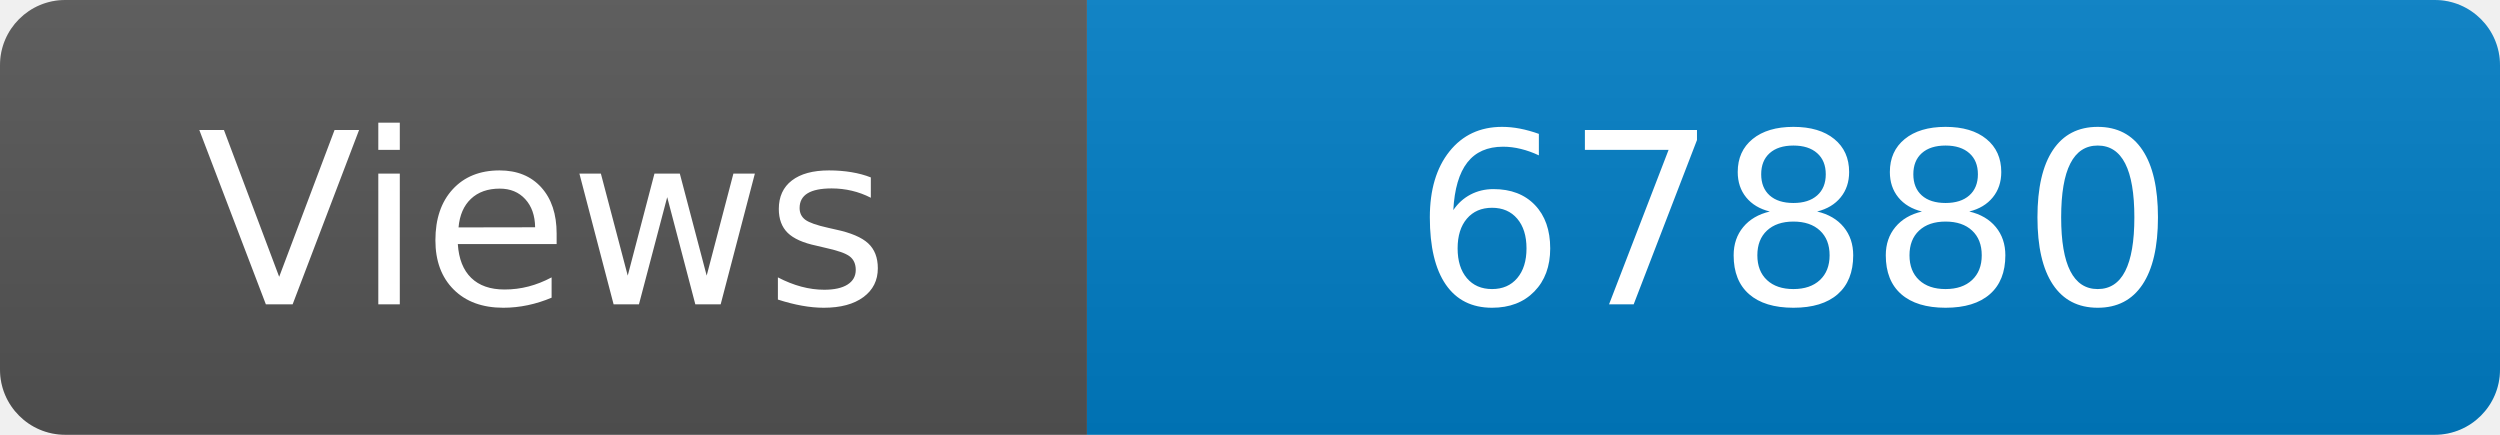
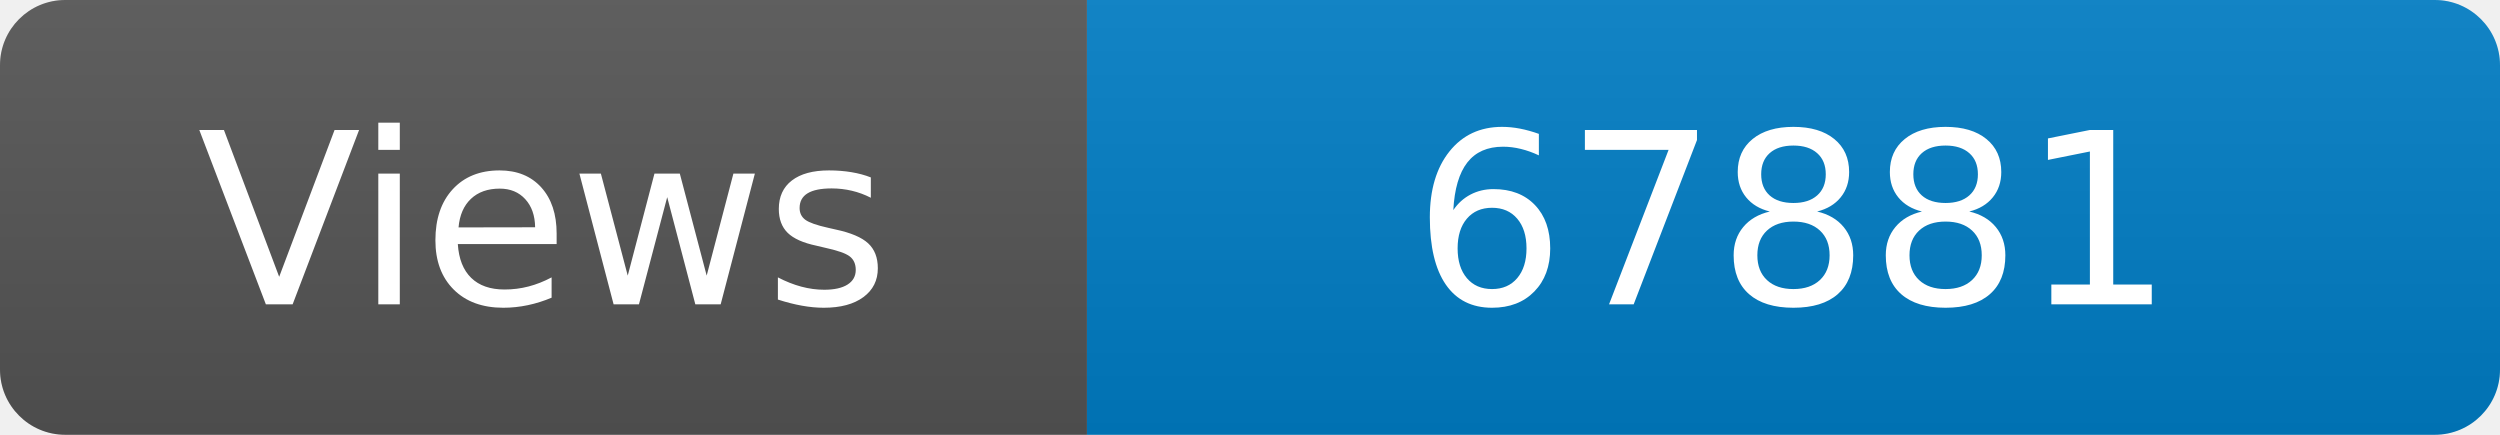
<svg xmlns="http://www.w3.org/2000/svg" width="115" height="20" role="img" aria-label="Maintained?: yes">
  <linearGradient id="s" x2="0" y2="100%">
    <stop offset="0" stop-color="#bbb" stop-opacity=".1" />
    <stop offset="1" stop-opacity=".1" />
  </linearGradient>
  <clipPath id="r">
    <rect width="115" height="20" rx="3" fill="#fff" />
  </clipPath>
  <g clip-path="url(#r)">
    <rect width="50" height="20" fill="#555" />
    <rect x="50" width="160" height="20" fill="#007ec6" />
    <rect width="115" height="20" fill="url(#s)" />
  </g>
  <g fill="#fff" text-anchor="middle" font-family="Verdana,Geneva,DejaVu Sans,sans-serif" font-size="110">
    <text x="250" y="140" transform="scale(.1)" fill="#fff">Views</text>
-     <text x="825" y="140" transform="scale(.1)" fill="#fff">67880</text>
+     <text x="825" y="140" transform="scale(.1)" fill="#fff">67881</text>
  </g>
</svg>
